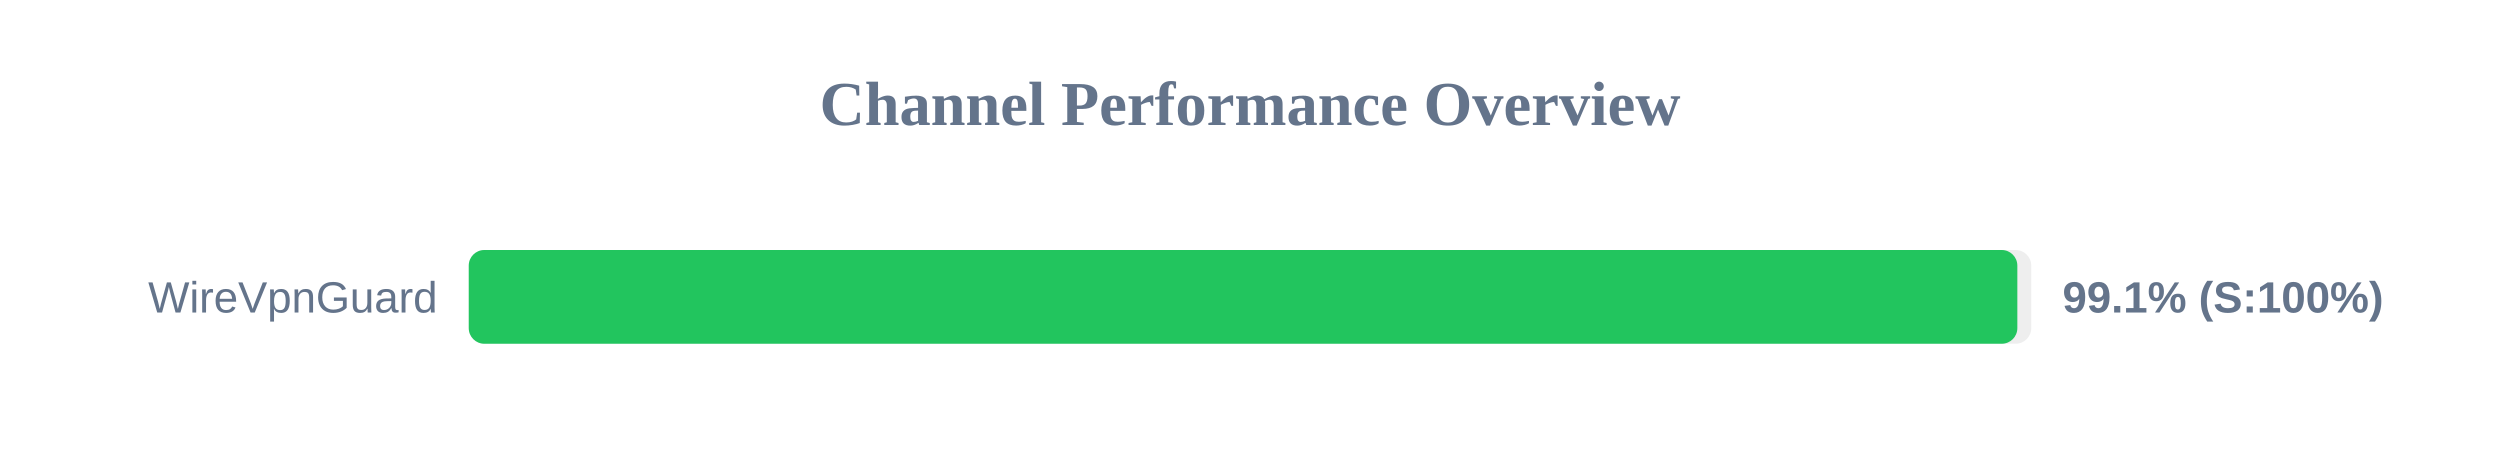
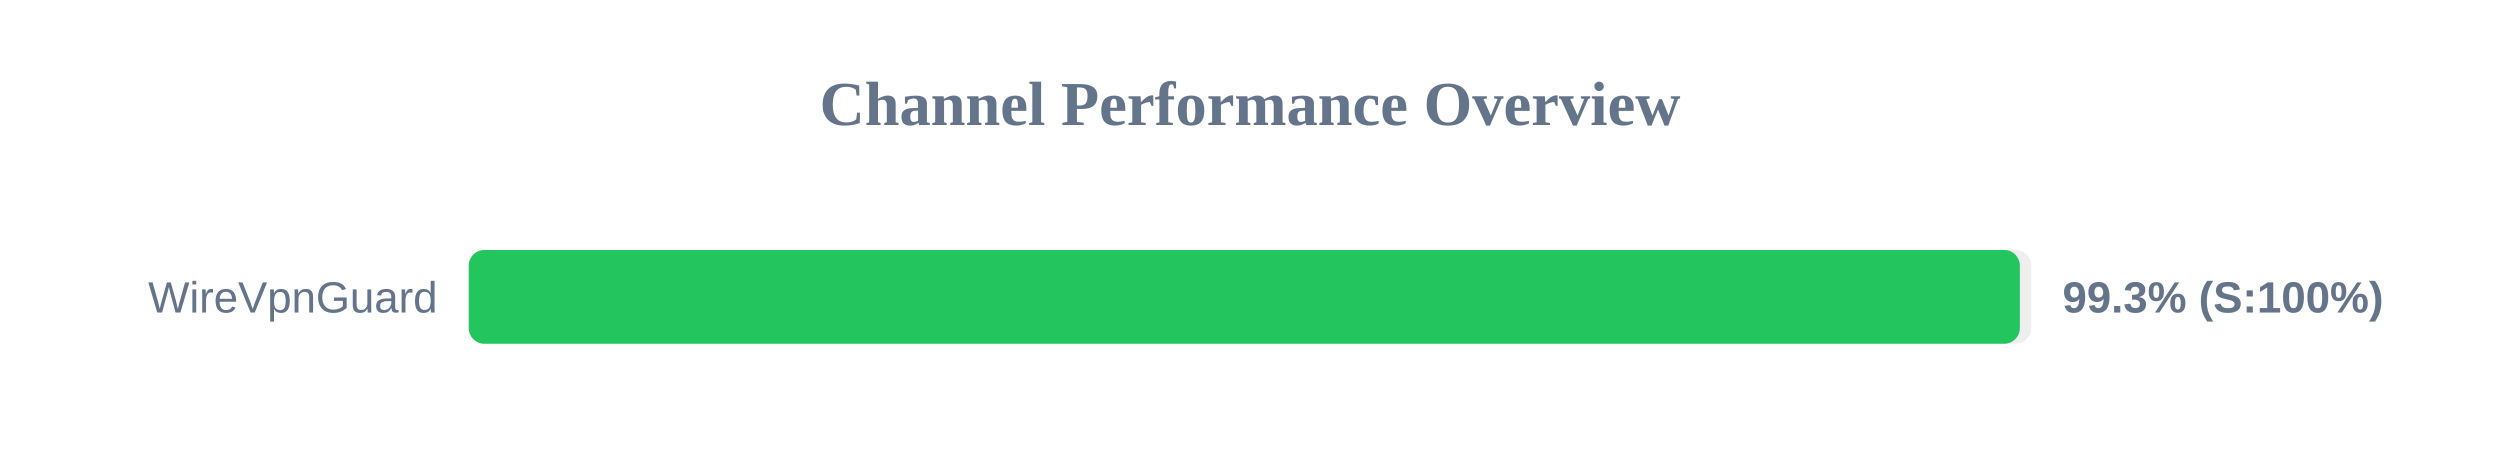
<svg xmlns="http://www.w3.org/2000/svg" width="800" height="150" version="1.1">
  <style>
        .row { font: 14px Arial; fill: #64748b; }
        .score { font: bold 14px Arial; fill: #64748b; }
    </style>
  <text x="400" y="40" text-anchor="middle" font-size="20px" font-weight="bold" fill="#64748b">Channel Performance Overview</text>
  <rect x="150" y="80" width="500" height="30" fill="#eee" rx="5" />
-   <rect x="150" y="80" width="495.55" height="30" fill="#22c55e" rx="5" />
+   <rect x="150" y="80" width="496.35" height="30" fill="#22c55e" rx="5" />
  <text x="140" y="100" text-anchor="end" class="row">WireVpnGuard</text>
-   <text x="660" y="100" text-anchor="start" class="score">99.1% (S:100%)</text>
+   <text x="660" y="100" text-anchor="start" class="score">99.3% (S:100%)</text>
</svg>
